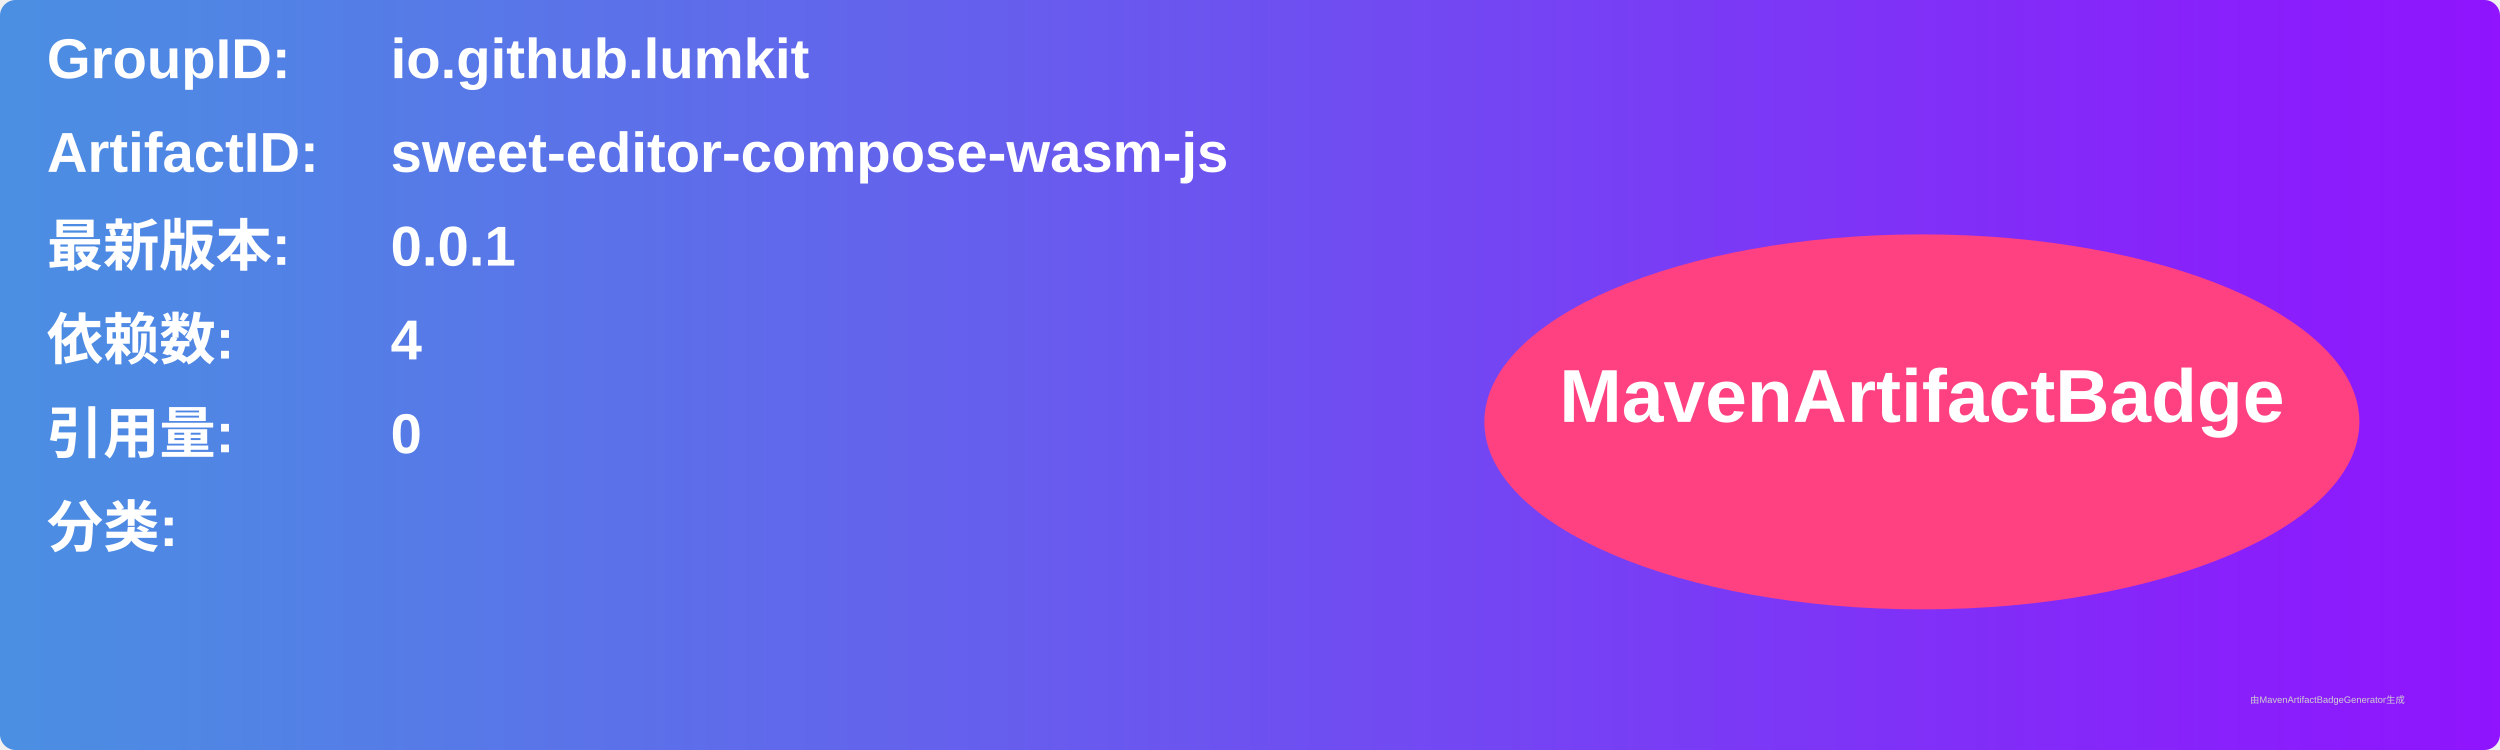
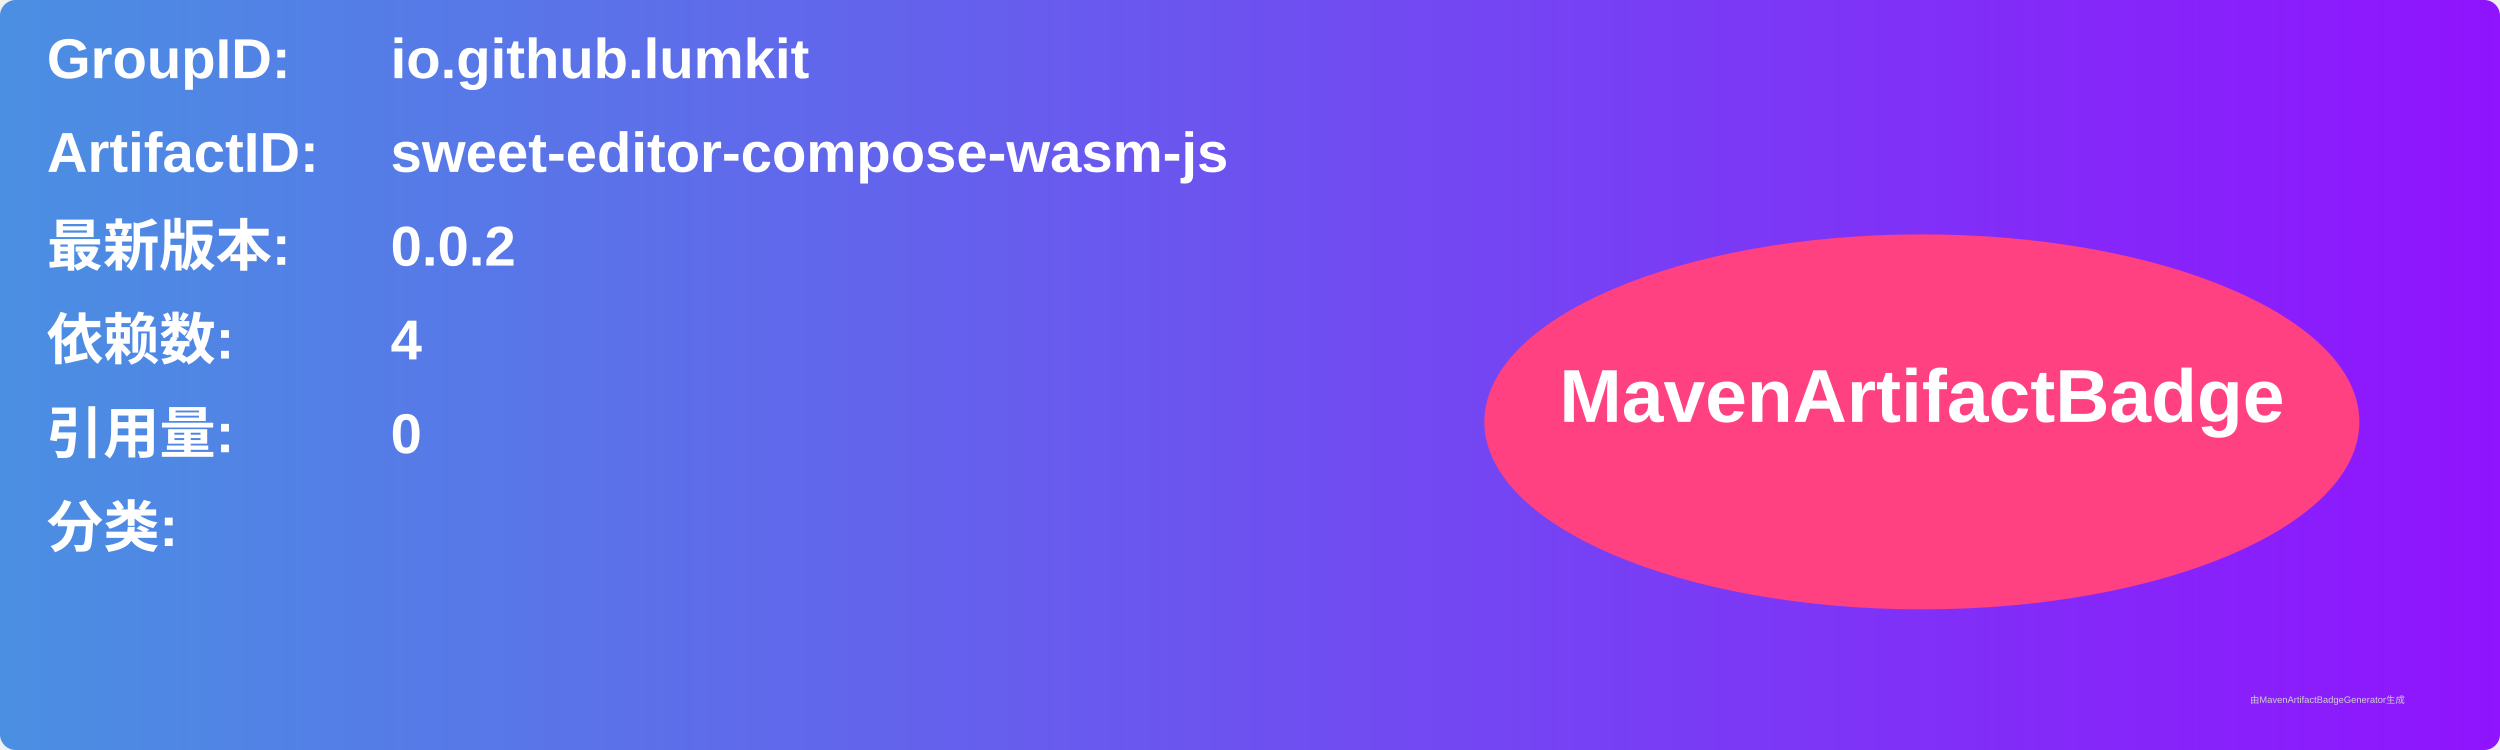
<svg xmlns="http://www.w3.org/2000/svg" width="800" height="240" viewBox="0 0 800 240">
  <linearGradient id="grad" x1="0%" y1="0%" x2="100%" y2="0%">
    <stop offset="0%" stop-color="#4a90e2" />
    <stop offset="100%" stop-color="#9013fe" />
  </linearGradient>
  <rect width="100%" height="100%" rx="5" ry="5" fill="url(#grad)" />
  <g transform="translate(15, 15)">
    <text x="0" y="10" font-family="Arial" font-size="18" fill="white" font-weight="bold" width="260">GroupID:</text>
    <text x="110" y="10" font-family="Arial" font-size="18" fill="white" font-weight="bold" width="460">io.github.lumkit</text>
    <text x="0" y="40" font-family="Arial" font-size="18" fill="white" font-weight="bold" width="260">ArtifactID:</text>
    <text x="110" y="40" font-family="Arial" font-size="18" fill="white" font-weight="bold" width="460">sweet-editor-compose-wasm-js</text>
    <text x="0" y="70" font-family="Arial" font-size="18" fill="white" font-weight="bold">最新版本:</text>
    <text x="110" y="70" font-family="Arial" font-size="18" fill="white" font-weight="bold">
-       <tspan font-weight="bold">0.0.1</tspan>
+       <tspan font-weight="bold">0.0.2</tspan>
    </text>
    <text x="0" y="100" font-family="Arial" font-size="18" fill="white" font-weight="bold">依赖数: </text>
    <text x="110" y="100" font-family="Arial" font-size="18" fill="white">
      <tspan font-weight="bold">4</tspan>
    </text>
    <text x="0" y="130" font-family="Arial" font-size="18" fill="white" font-weight="bold">引用量: </text>
    <text x="110" y="130" font-family="Arial" font-size="18" fill="white">
      <tspan font-weight="bold">0</tspan>
    </text>
    <text x="0" y="160" font-family="Arial" font-size="18" fill="white" font-weight="bold">分类:</text>
    <text x="10" y="190" font-family="Arial" font-size="10" fill="white">
      <tspan font-weight="bold" />
    </text>
    <ellipse cx="600" cy="120" rx="140" ry="60" fill="#ff4081" />
    <text x="600" y="120" text-anchor="middle" font-family="Arial" font-size="24" fill="white" font-weight="bold">MavenArtifactBadge</text>
  </g>
  <text x="720" y="225" font-family="Arial" font-size="3" fill="#d0d0d0">由MavenArtifactBadgeGenerator生成</text>
</svg>
